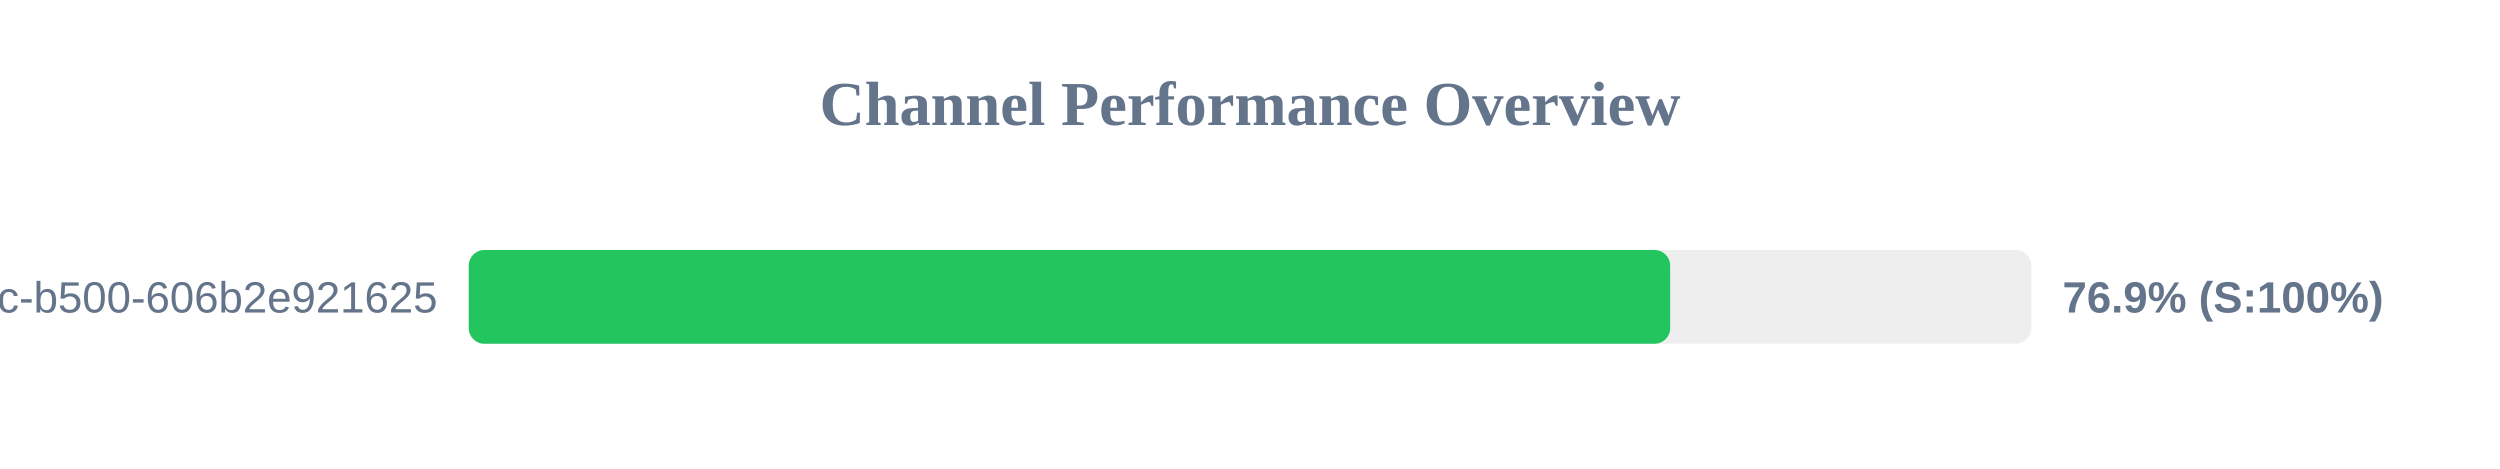
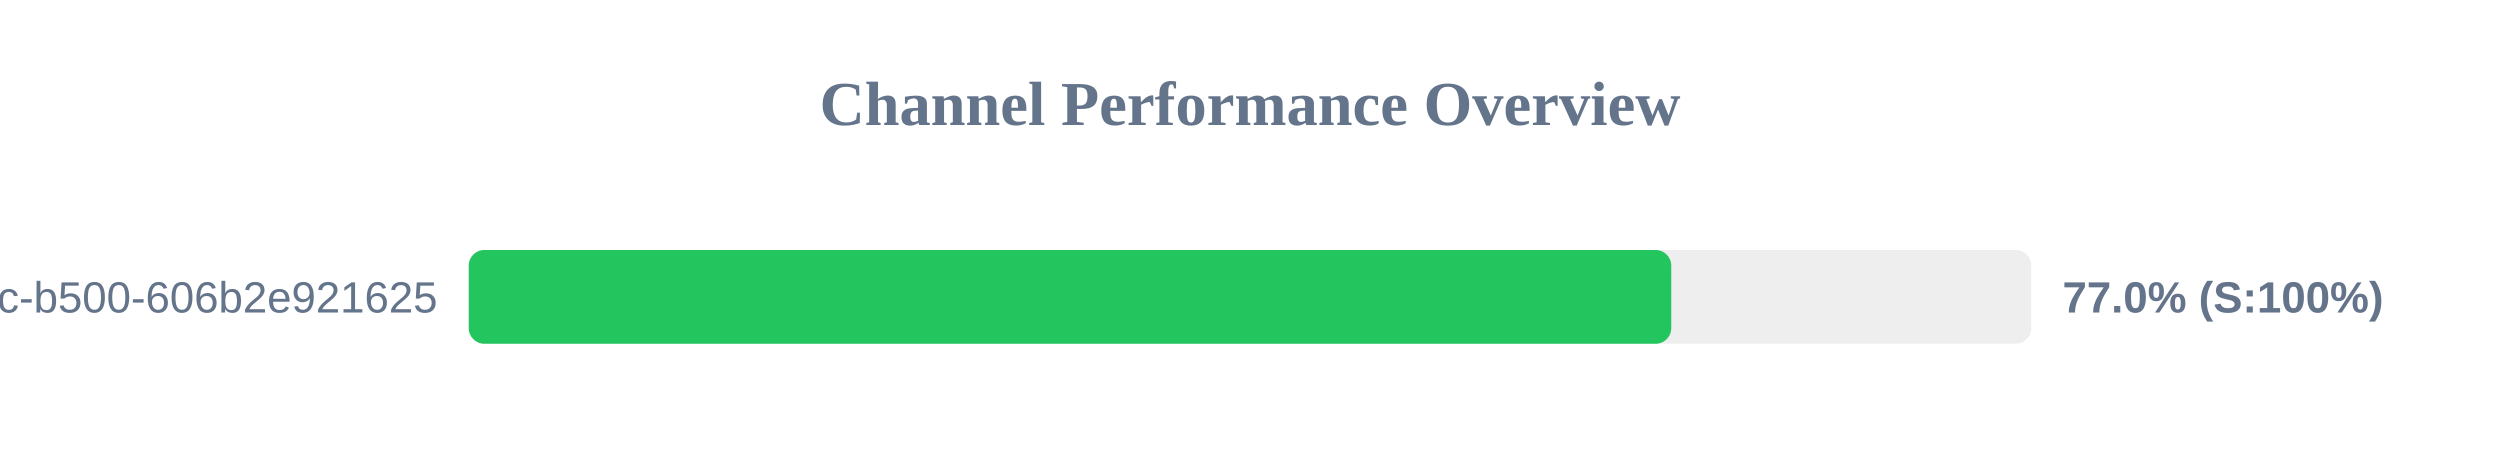
<svg xmlns="http://www.w3.org/2000/svg" width="800" height="150" version="1.1">
  <style>
        .row { font: 14px Arial; fill: #64748b; }
        .score { font: bold 14px Arial; fill: #64748b; }
    </style>
  <text x="400" y="40" text-anchor="middle" font-size="20px" font-weight="bold" fill="#64748b">Channel Performance Overview</text>
  <rect x="150" y="80" width="500" height="30" fill="#eee" rx="5" />
-   <rect x="150" y="80" width="384.45" height="30" fill="#22c55e" rx="5" />
+   <rect x="150" y="80" width="384.8" height="30" fill="#22c55e" rx="5" />
  <text x="140" y="100" text-anchor="end" class="row">?uuid=f901861b-6491-450c-b500-606b2e921625</text>
-   <text x="660" y="100" text-anchor="start" class="score">76.9% (S:100%)</text>
+   <text x="660" y="100" text-anchor="start" class="score">77.0% (S:100%)</text>
</svg>
